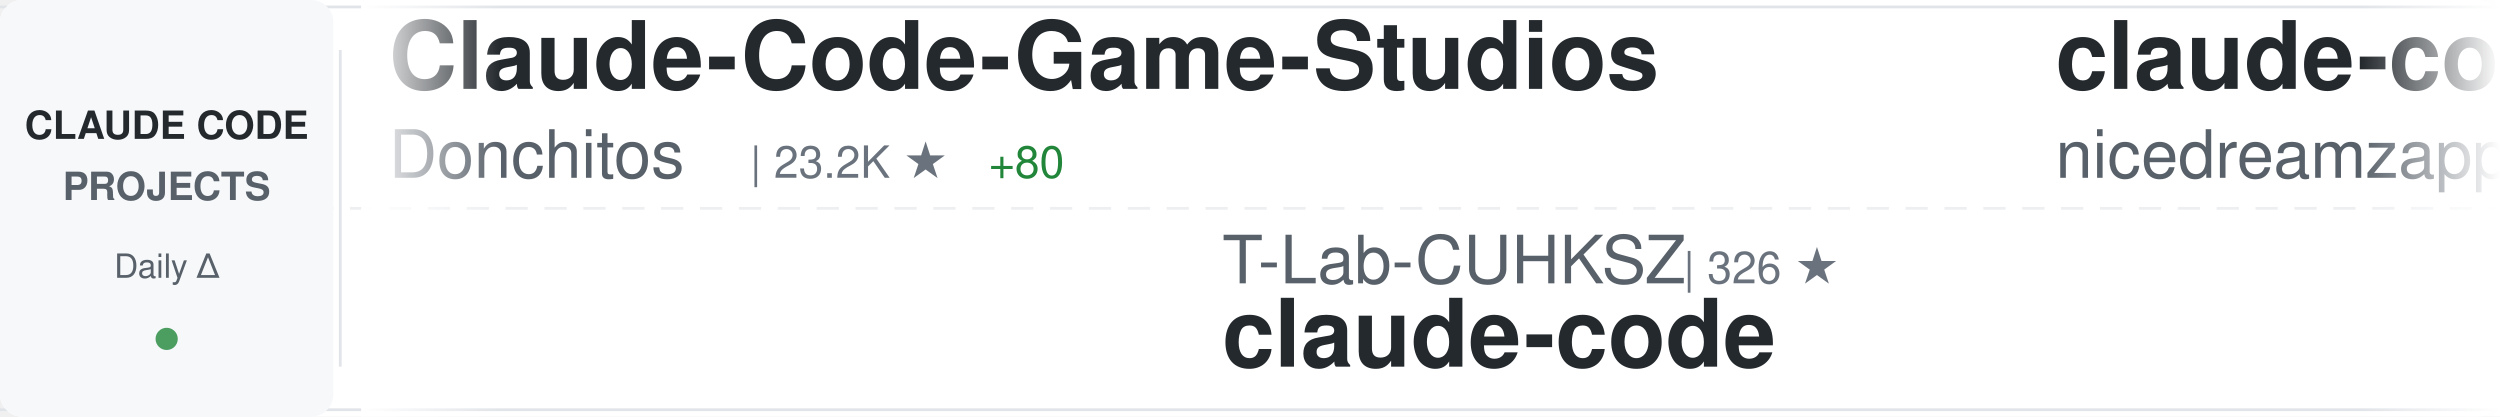
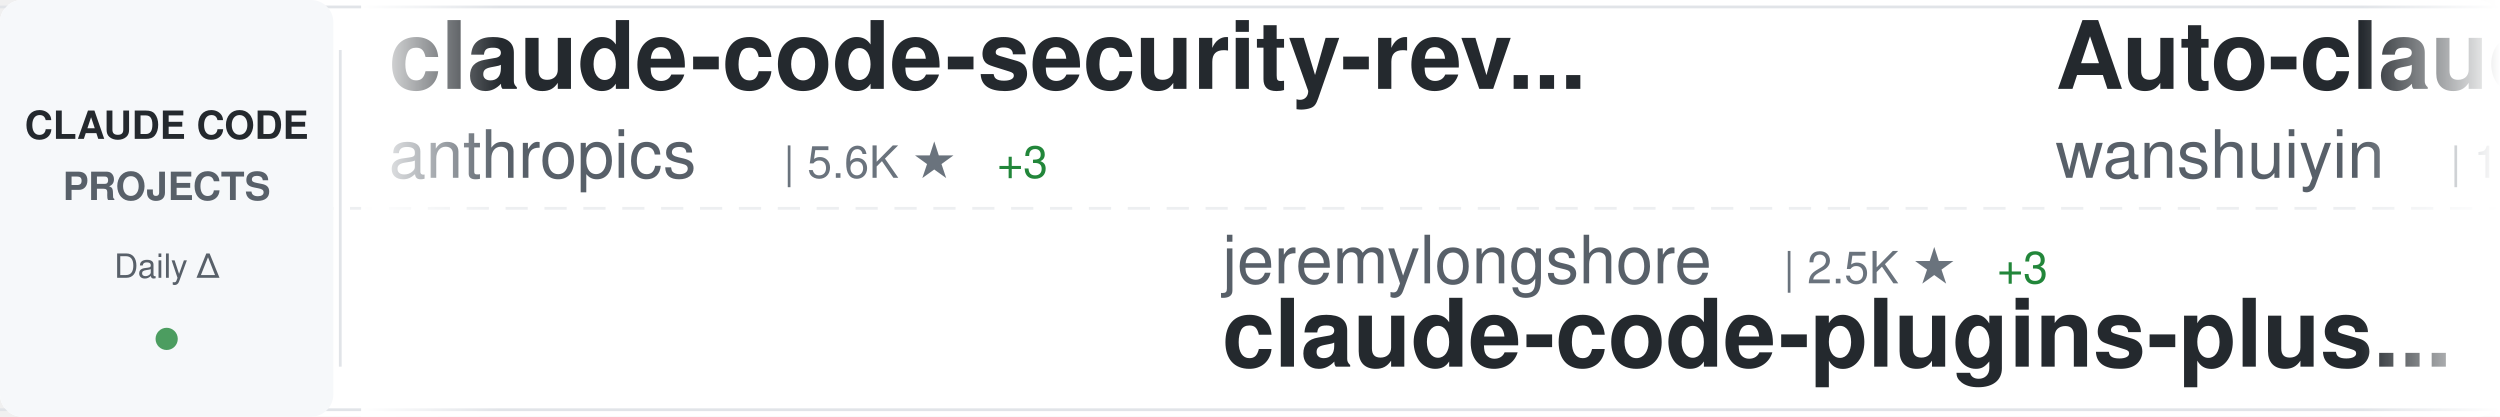
<svg xmlns="http://www.w3.org/2000/svg" width="900" height="150">
  <defs>
    <linearGradient id="awesomeLeftFade" x1="0%" y1="0%" x2="100%" y2="0%">
      <stop offset="0%" style="stop-color:#ffffff;stop-opacity:1" />
      <stop offset="100%" style="stop-color:#ffffff;stop-opacity:0" />
    </linearGradient>
    <linearGradient id="awesomeRightFade" x1="0%" y1="0%" x2="100%" y2="0%">
      <stop offset="0%" style="stop-color:#ffffff;stop-opacity:0" />
      <stop offset="100%" style="stop-color:#ffffff;stop-opacity:1" />
    </linearGradient>
  </defs>
  <rect width="900" height="150" fill="#ffffff" rx="8" />
  <rect x="0" y="2" width="900" height="1" fill="#e1e4e8" />
  <rect x="0" y="147" width="900" height="1" fill="#e1e4e8" />
  <line x1="0" y1="75" x2="900" y2="75" stroke="#e1e4e8" stroke-width="1" stroke-dasharray="8 6" opacity="0.6" />
  <rect x="0" y="0" width="120" height="150" fill="#f6f8fa" rx="8" />
  <text x="60" y="50" font-family="-apple-system, BlinkMacSystemFont, 'Segoe UI', Helvetica, Arial, sans-serif" font-size="14" font-weight="600" fill="#24292e" text-anchor="middle">CLAUDE CODE</text>
  <text x="60" y="72" font-family="-apple-system, BlinkMacSystemFont, 'Segoe UI', Helvetica, Arial, sans-serif" font-size="14" font-weight="600" fill="#586069" text-anchor="middle">PROJECTS</text>
  <text x="60" y="100" font-family="-apple-system, BlinkMacSystemFont, 'Segoe UI', Helvetica, Arial, sans-serif" font-size="12" font-weight="500" fill="#586069" text-anchor="middle">Daily Δ</text>
  <circle cx="60" cy="122" r="4" fill="#22863a" opacity="0.8" />
  <rect x="122" y="18" width="1" height="114" fill="#e1e4e8" />
  <clipPath id="awesomeTickerClip">
    <rect x="130" y="0" width="770" height="150" />
  </clipPath>
  <g clip-path="url(#awesomeTickerClip)">
    <g id="awesomeTickerItems">
      <animateTransform attributeName="transform" attributeType="XML" type="translate" from="0 0" to="-3000 0" dur="54s" repeatCount="indefinite" />
      <g transform="translate(0, 0)">
+         <text x="140" y="32" font-family="-apple-system, BlinkMacSystemFont, 'Segoe UI', Helvetica, Arial, sans-serif" font-size="34" font-weight="600" fill="#24292e">claude-code-security-rev...</text>
+         <text x="140" y="64" font-family="-apple-system, BlinkMacSystemFont, 'Segoe UI', Helvetica, Arial, sans-serif" font-size="24" font-weight="400" fill="#586069">anthropics</text>
+         <text x="282" y="64" font-family="-apple-system, BlinkMacSystemFont, 'Segoe UI', Helvetica, Arial, sans-serif" font-size="16" font-weight="500" fill="#6a737d">| 5.6K ★</text>
+         <text x="359" y="64" font-family="-apple-system, BlinkMacSystemFont, 'Segoe UI', Helvetica, Arial, sans-serif" font-size="16" font-weight="500" fill="#22863a"> +3</text>
+       </g>
+       <g transform="translate(300, 0)">
+         <text x="140" y="102" font-family="-apple-system, BlinkMacSystemFont, 'Segoe UI', Helvetica, Arial, sans-serif" font-size="24" font-weight="400" fill="#586069">jeremylongshore</text>
+         <text x="342" y="102" font-family="-apple-system, BlinkMacSystemFont, 'Segoe UI', Helvetica, Arial, sans-serif" font-size="16" font-weight="500" fill="#6a737d">| 2.5K ★</text>
+         <text x="419" y="102" font-family="-apple-system, BlinkMacSystemFont, 'Segoe UI', Helvetica, Arial, sans-serif" font-size="16" font-weight="500" fill="#22863a"> +3</text>
+         <text x="140" y="132" font-family="-apple-system, BlinkMacSystemFont, 'Segoe UI', Helvetica, Arial, sans-serif" font-size="34" font-weight="600" fill="#24292e">claude-code-plugins-plus...</text>
+       </g>
+       <g transform="translate(600, 0)">
+         <text x="140" y="32" font-family="-apple-system, BlinkMacSystemFont, 'Segoe UI', Helvetica, Arial, sans-serif" font-size="34" font-weight="600" fill="#24292e">Auto-claude-code-researc...</text>
+         <text x="140" y="64" font-family="-apple-system, BlinkMacSystemFont, 'Segoe UI', Helvetica, Arial, sans-serif" font-size="24" font-weight="400" fill="#586069">wanshuiyin</text>
+         <text x="282" y="64" font-family="-apple-system, BlinkMacSystemFont, 'Segoe UI', Helvetica, Arial, sans-serif" font-size="16" font-weight="500" fill="#6a737d">| 13.6K ★</text>
+         <text x="368" y="64" font-family="-apple-system, BlinkMacSystemFont, 'Segoe UI', Helvetica, Arial, sans-serif" font-size="16" font-weight="500" fill="#22863a"> +34</text>
+       </g>
+       <g transform="translate(900, 0)">
+         <text x="140" y="102" font-family="-apple-system, BlinkMacSystemFont, 'Segoe UI', Helvetica, Arial, sans-serif" font-size="24" font-weight="400" fill="#586069">pengchengneo</text>
+         <text x="306" y="102" font-family="-apple-system, BlinkMacSystemFont, 'Segoe UI', Helvetica, Arial, sans-serif" font-size="16" font-weight="500" fill="#6a737d">| 1.7K ★</text>
+         <text x="383" y="102" font-family="-apple-system, BlinkMacSystemFont, 'Segoe UI', Helvetica, Arial, sans-serif" font-size="16" font-weight="500" fill="#22863a"> +2</text>
+         <text x="140" y="132" font-family="-apple-system, BlinkMacSystemFont, 'Segoe UI', Helvetica, Arial, sans-serif" font-size="34" font-weight="600" fill="#24292e">Claude-Code</text>
+       </g>
+       <g transform="translate(1200, 0)">
+         <text x="140" y="32" font-family="-apple-system, BlinkMacSystemFont, 'Segoe UI', Helvetica, Arial, sans-serif" font-size="34" font-weight="600" fill="#24292e">claude-code-system-promp...</text>
+         <text x="140" y="64" font-family="-apple-system, BlinkMacSystemFont, 'Segoe UI', Helvetica, Arial, sans-serif" font-size="24" font-weight="400" fill="#586069">Piebald-AI</text>
+         <text x="282" y="64" font-family="-apple-system, BlinkMacSystemFont, 'Segoe UI', Helvetica, Arial, sans-serif" font-size="16" font-weight="500" fill="#6a737d">| 11.9K ★</text>
+         <text x="368" y="64" font-family="-apple-system, BlinkMacSystemFont, 'Segoe UI', Helvetica, Arial, sans-serif" font-size="16" font-weight="500" fill="#22863a"> +19</text>
+       </g>
+       <g transform="translate(1500, 0)">
+         <text x="140" y="102" font-family="-apple-system, BlinkMacSystemFont, 'Segoe UI', Helvetica, Arial, sans-serif" font-size="24" font-weight="400" fill="#586069">777genius</text>
+         <text x="270" y="102" font-family="-apple-system, BlinkMacSystemFont, 'Segoe UI', Helvetica, Arial, sans-serif" font-size="16" font-weight="500" fill="#6a737d">| 919 ★</text>
+         <text x="140" y="132" font-family="-apple-system, BlinkMacSystemFont, 'Segoe UI', Helvetica, Arial, sans-serif" font-size="34" font-weight="600" fill="#24292e">claude-code-source-code</text>
+       </g>
+       <g transform="translate(1800, 0)">
+         <text x="140" y="32" font-family="-apple-system, BlinkMacSystemFont, 'Segoe UI', Helvetica, Arial, sans-serif" font-size="34" font-weight="600" fill="#24292e">ClaudeCode</text>
+         <text x="140" y="64" font-family="-apple-system, BlinkMacSystemFont, 'Segoe UI', Helvetica, Arial, sans-serif" font-size="24" font-weight="400" fill="#586069">guanshan</text>
+         <text x="258" y="64" font-family="-apple-system, BlinkMacSystemFont, 'Segoe UI', Helvetica, Arial, sans-serif" font-size="16" font-weight="500" fill="#6a737d">| 61 ★</text>
+       </g>
+       <g transform="translate(2100, 0)">
+         <text x="140" y="102" font-family="-apple-system, BlinkMacSystemFont, 'Segoe UI', Helvetica, Arial, sans-serif" font-size="24" font-weight="400" fill="#586069">hangsman</text>
+         <text x="258" y="102" font-family="-apple-system, BlinkMacSystemFont, 'Segoe UI', Helvetica, Arial, sans-serif" font-size="16" font-weight="500" fill="#6a737d">| 788 ★</text>
+         <text x="140" y="132" font-family="-apple-system, BlinkMacSystemFont, 'Segoe UI', Helvetica, Arial, sans-serif" font-size="34" font-weight="600" fill="#24292e">claude-code-source</text>
+       </g>
+       <g transform="translate(2400, 0)">
        <text x="140" y="32" font-family="-apple-system, BlinkMacSystemFont, 'Segoe UI', Helvetica, Arial, sans-serif" font-size="34" font-weight="600" fill="#24292e">Claude-Code-Game-Studios</text>
        <text x="140" y="64" font-family="-apple-system, BlinkMacSystemFont, 'Segoe UI', Helvetica, Arial, sans-serif" font-size="24" font-weight="400" fill="#586069">Donchitos</text>
        <text x="270" y="64" font-family="-apple-system, BlinkMacSystemFont, 'Segoe UI', Helvetica, Arial, sans-serif" font-size="16" font-weight="500" fill="#6a737d">| 23.2K ★</text>
-         <text x="356" y="64" font-family="-apple-system, BlinkMacSystemFont, 'Segoe UI', Helvetica, Arial, sans-serif" font-size="16" font-weight="500" fill="#22863a"> +80</text>
+         <text x="356" y="64" font-family="-apple-system, BlinkMacSystemFont, 'Segoe UI', Helvetica, Arial, sans-serif" font-size="16" font-weight="500" fill="#22863a"> +73</text>
      </g>
-       <g transform="translate(300, 0)">
-         <text x="140" y="102" font-family="-apple-system, BlinkMacSystemFont, 'Segoe UI', Helvetica, Arial, sans-serif" font-size="24" font-weight="400" fill="#586069">T-Lab-CUHKSZ</text>
-         <text x="306" y="102" font-family="-apple-system, BlinkMacSystemFont, 'Segoe UI', Helvetica, Arial, sans-serif" font-size="16" font-weight="500" fill="#6a737d">| 326 ★</text>
+       <g transform="translate(2700, 0)">
+         <text x="140" y="102" font-family="-apple-system, BlinkMacSystemFont, 'Segoe UI', Helvetica, Arial, sans-serif" font-size="24" font-weight="400" fill="#586069">Tinkeringg-Lab</text>
+         <text x="330" y="102" font-family="-apple-system, BlinkMacSystemFont, 'Segoe UI', Helvetica, Arial, sans-serif" font-size="16" font-weight="500" fill="#6a737d">| 211 ★</text>
        <text x="140" y="132" font-family="-apple-system, BlinkMacSystemFont, 'Segoe UI', Helvetica, Arial, sans-serif" font-size="34" font-weight="600" fill="#24292e">claude-code</text>
      </g>
-       <g transform="translate(600, 0)">
-         <text x="140" y="32" font-family="-apple-system, BlinkMacSystemFont, 'Segoe UI', Helvetica, Arial, sans-serif" font-size="34" font-weight="600" fill="#24292e">claude-code-local</text>
-         <text x="140" y="64" font-family="-apple-system, BlinkMacSystemFont, 'Segoe UI', Helvetica, Arial, sans-serif" font-size="24" font-weight="400" fill="#586069">nicedreamzapp</text>
-         <text x="318" y="64" font-family="-apple-system, BlinkMacSystemFont, 'Segoe UI', Helvetica, Arial, sans-serif" font-size="16" font-weight="500" fill="#6a737d">| 3.0K ★</text>
-         <text x="395" y="64" font-family="-apple-system, BlinkMacSystemFont, 'Segoe UI', Helvetica, Arial, sans-serif" font-size="16" font-weight="500" fill="#22863a"> +5</text>
-       </g>
-       <g transform="translate(900, 0)">
-         <text x="140" y="102" font-family="-apple-system, BlinkMacSystemFont, 'Segoe UI', Helvetica, Arial, sans-serif" font-size="24" font-weight="400" fill="#586069">carlvellotti</text>
-         <text x="306" y="102" font-family="-apple-system, BlinkMacSystemFont, 'Segoe UI', Helvetica, Arial, sans-serif" font-size="16" font-weight="500" fill="#6a737d">| 2.1K ★</text>
-         <text x="383" y="102" font-family="-apple-system, BlinkMacSystemFont, 'Segoe UI', Helvetica, Arial, sans-serif" font-size="16" font-weight="500" fill="#22863a"> +2</text>
-         <text x="140" y="132" font-family="-apple-system, BlinkMacSystemFont, 'Segoe UI', Helvetica, Arial, sans-serif" font-size="34" font-weight="600" fill="#24292e">claude-code-pm-course</text>
-       </g>
-       <g transform="translate(1200, 0)">
-         <text x="140" y="32" font-family="-apple-system, BlinkMacSystemFont, 'Segoe UI', Helvetica, Arial, sans-serif" font-size="34" font-weight="600" fill="#24292e">Claude-Code</text>
-         <text x="140" y="64" font-family="-apple-system, BlinkMacSystemFont, 'Segoe UI', Helvetica, Arial, sans-serif" font-size="24" font-weight="400" fill="#586069">KPR111</text>
-         <text x="234" y="64" font-family="-apple-system, BlinkMacSystemFont, 'Segoe UI', Helvetica, Arial, sans-serif" font-size="16" font-weight="500" fill="#6a737d">| 18 ★</text>
-       </g>
-       <g transform="translate(1500, 0)">
-         <text x="140" y="102" font-family="-apple-system, BlinkMacSystemFont, 'Segoe UI', Helvetica, Arial, sans-serif" font-size="24" font-weight="400" fill="#586069">oboard</text>
-         <text x="234" y="102" font-family="-apple-system, BlinkMacSystemFont, 'Segoe UI', Helvetica, Arial, sans-serif" font-size="16" font-weight="500" fill="#6a737d">| 3.3K ★</text>
-         <text x="311" y="102" font-family="-apple-system, BlinkMacSystemFont, 'Segoe UI', Helvetica, Arial, sans-serif" font-size="16" font-weight="500" fill="#22863a"> +1</text>
-         <text x="140" y="132" font-family="-apple-system, BlinkMacSystemFont, 'Segoe UI', Helvetica, Arial, sans-serif" font-size="34" font-weight="600" fill="#24292e">claude-code-rev</text>
-       </g>
-       <g transform="translate(1800, 0)">
-         <text x="140" y="32" font-family="-apple-system, BlinkMacSystemFont, 'Segoe UI', Helvetica, Arial, sans-serif" font-size="34" font-weight="600" fill="#24292e">awesome-claude-code</text>
-         <text x="140" y="64" font-family="-apple-system, BlinkMacSystemFont, 'Segoe UI', Helvetica, Arial, sans-serif" font-size="24" font-weight="400" fill="#586069">jqueryscript</text>
-         <text x="306" y="64" font-family="-apple-system, BlinkMacSystemFont, 'Segoe UI', Helvetica, Arial, sans-serif" font-size="16" font-weight="500" fill="#6a737d">| 469 ★</text>
-         <text x="374" y="64" font-family="-apple-system, BlinkMacSystemFont, 'Segoe UI', Helvetica, Arial, sans-serif" font-size="16" font-weight="500" fill="#22863a"> +2</text>
-       </g>
-       <g transform="translate(2100, 0)">
-         <text x="140" y="102" font-family="-apple-system, BlinkMacSystemFont, 'Segoe UI', Helvetica, Arial, sans-serif" font-size="24" font-weight="400" fill="#586069">Chachamaru127</text>
-         <text x="318" y="102" font-family="-apple-system, BlinkMacSystemFont, 'Segoe UI', Helvetica, Arial, sans-serif" font-size="16" font-weight="500" fill="#6a737d">| 3.0K ★</text>
-         <text x="395" y="102" font-family="-apple-system, BlinkMacSystemFont, 'Segoe UI', Helvetica, Arial, sans-serif" font-size="16" font-weight="500" fill="#22863a"> +3</text>
-         <text x="140" y="132" font-family="-apple-system, BlinkMacSystemFont, 'Segoe UI', Helvetica, Arial, sans-serif" font-size="34" font-weight="600" fill="#24292e">claude-code-harness</text>
-       </g>
-       <g transform="translate(2400, 0)">
-         <text x="140" y="32" font-family="-apple-system, BlinkMacSystemFont, 'Segoe UI', Helvetica, Arial, sans-serif" font-size="34" font-weight="600" fill="#24292e">claude-code-best-practic...</text>
-         <text x="140" y="64" font-family="-apple-system, BlinkMacSystemFont, 'Segoe UI', Helvetica, Arial, sans-serif" font-size="24" font-weight="400" fill="#586069">shanraisshan</text>
-         <text x="306" y="64" font-family="-apple-system, BlinkMacSystemFont, 'Segoe UI', Helvetica, Arial, sans-serif" font-size="16" font-weight="500" fill="#6a737d">| 63.1K ★</text>
-         <text x="392" y="64" font-family="-apple-system, BlinkMacSystemFont, 'Segoe UI', Helvetica, Arial, sans-serif" font-size="16" font-weight="500" fill="#22863a"> +68</text>
-       </g>
-       <g transform="translate(2700, 0)">
-         <text x="140" y="102" font-family="-apple-system, BlinkMacSystemFont, 'Segoe UI', Helvetica, Arial, sans-serif" font-size="24" font-weight="400" fill="#586069">Windy3f3f3f3f</text>
-         <text x="318" y="102" font-family="-apple-system, BlinkMacSystemFont, 'Segoe UI', Helvetica, Arial, sans-serif" font-size="16" font-weight="500" fill="#6a737d">| 3.2K ★</text>
-         <text x="395" y="102" font-family="-apple-system, BlinkMacSystemFont, 'Segoe UI', Helvetica, Arial, sans-serif" font-size="16" font-weight="500" fill="#22863a"> +7</text>
-         <text x="140" y="132" font-family="-apple-system, BlinkMacSystemFont, 'Segoe UI', Helvetica, Arial, sans-serif" font-size="34" font-weight="600" fill="#24292e">how-claude-code-works</text>
-       </g>
      <g transform="translate(3000, 0)">
-         <text x="140" y="32" font-family="-apple-system, BlinkMacSystemFont, 'Segoe UI', Helvetica, Arial, sans-serif" font-size="34" font-weight="600" fill="#24292e">Claude-Code-Game-Studios</text>
-         <text x="140" y="64" font-family="-apple-system, BlinkMacSystemFont, 'Segoe UI', Helvetica, Arial, sans-serif" font-size="24" font-weight="400" fill="#586069">Donchitos</text>
-         <text x="270" y="64" font-family="-apple-system, BlinkMacSystemFont, 'Segoe UI', Helvetica, Arial, sans-serif" font-size="16" font-weight="500" fill="#6a737d">| 23.2K ★</text>
-         <text x="356" y="64" font-family="-apple-system, BlinkMacSystemFont, 'Segoe UI', Helvetica, Arial, sans-serif" font-size="16" font-weight="500" fill="#22863a"> +80</text>
+         <text x="140" y="32" font-family="-apple-system, BlinkMacSystemFont, 'Segoe UI', Helvetica, Arial, sans-serif" font-size="34" font-weight="600" fill="#24292e">claude-code-security-rev...</text>
+         <text x="140" y="64" font-family="-apple-system, BlinkMacSystemFont, 'Segoe UI', Helvetica, Arial, sans-serif" font-size="24" font-weight="400" fill="#586069">anthropics</text>
+         <text x="282" y="64" font-family="-apple-system, BlinkMacSystemFont, 'Segoe UI', Helvetica, Arial, sans-serif" font-size="16" font-weight="500" fill="#6a737d">| 5.6K ★</text>
+         <text x="359" y="64" font-family="-apple-system, BlinkMacSystemFont, 'Segoe UI', Helvetica, Arial, sans-serif" font-size="16" font-weight="500" fill="#22863a"> +3</text>
      </g>
      <g transform="translate(3300, 0)">
-         <text x="140" y="102" font-family="-apple-system, BlinkMacSystemFont, 'Segoe UI', Helvetica, Arial, sans-serif" font-size="24" font-weight="400" fill="#586069">T-Lab-CUHKSZ</text>
-         <text x="306" y="102" font-family="-apple-system, BlinkMacSystemFont, 'Segoe UI', Helvetica, Arial, sans-serif" font-size="16" font-weight="500" fill="#6a737d">| 326 ★</text>
-         <text x="140" y="132" font-family="-apple-system, BlinkMacSystemFont, 'Segoe UI', Helvetica, Arial, sans-serif" font-size="34" font-weight="600" fill="#24292e">claude-code</text>
+         <text x="140" y="102" font-family="-apple-system, BlinkMacSystemFont, 'Segoe UI', Helvetica, Arial, sans-serif" font-size="24" font-weight="400" fill="#586069">jeremylongshore</text>
+         <text x="342" y="102" font-family="-apple-system, BlinkMacSystemFont, 'Segoe UI', Helvetica, Arial, sans-serif" font-size="16" font-weight="500" fill="#6a737d">| 2.5K ★</text>
+         <text x="419" y="102" font-family="-apple-system, BlinkMacSystemFont, 'Segoe UI', Helvetica, Arial, sans-serif" font-size="16" font-weight="500" fill="#22863a"> +3</text>
+         <text x="140" y="132" font-family="-apple-system, BlinkMacSystemFont, 'Segoe UI', Helvetica, Arial, sans-serif" font-size="34" font-weight="600" fill="#24292e">claude-code-plugins-plus...</text>
      </g>
      <g transform="translate(3600, 0)">
-         <text x="140" y="32" font-family="-apple-system, BlinkMacSystemFont, 'Segoe UI', Helvetica, Arial, sans-serif" font-size="34" font-weight="600" fill="#24292e">claude-code-local</text>
-         <text x="140" y="64" font-family="-apple-system, BlinkMacSystemFont, 'Segoe UI', Helvetica, Arial, sans-serif" font-size="24" font-weight="400" fill="#586069">nicedreamzapp</text>
-         <text x="318" y="64" font-family="-apple-system, BlinkMacSystemFont, 'Segoe UI', Helvetica, Arial, sans-serif" font-size="16" font-weight="500" fill="#6a737d">| 3.0K ★</text>
-         <text x="395" y="64" font-family="-apple-system, BlinkMacSystemFont, 'Segoe UI', Helvetica, Arial, sans-serif" font-size="16" font-weight="500" fill="#22863a"> +5</text>
+         <text x="140" y="32" font-family="-apple-system, BlinkMacSystemFont, 'Segoe UI', Helvetica, Arial, sans-serif" font-size="34" font-weight="600" fill="#24292e">Auto-claude-code-researc...</text>
+         <text x="140" y="64" font-family="-apple-system, BlinkMacSystemFont, 'Segoe UI', Helvetica, Arial, sans-serif" font-size="24" font-weight="400" fill="#586069">wanshuiyin</text>
+         <text x="282" y="64" font-family="-apple-system, BlinkMacSystemFont, 'Segoe UI', Helvetica, Arial, sans-serif" font-size="16" font-weight="500" fill="#6a737d">| 13.6K ★</text>
+         <text x="368" y="64" font-family="-apple-system, BlinkMacSystemFont, 'Segoe UI', Helvetica, Arial, sans-serif" font-size="16" font-weight="500" fill="#22863a"> +34</text>
      </g>
      <g transform="translate(3900, 0)">
-         <text x="140" y="102" font-family="-apple-system, BlinkMacSystemFont, 'Segoe UI', Helvetica, Arial, sans-serif" font-size="24" font-weight="400" fill="#586069">carlvellotti</text>
-         <text x="306" y="102" font-family="-apple-system, BlinkMacSystemFont, 'Segoe UI', Helvetica, Arial, sans-serif" font-size="16" font-weight="500" fill="#6a737d">| 2.1K ★</text>
+         <text x="140" y="102" font-family="-apple-system, BlinkMacSystemFont, 'Segoe UI', Helvetica, Arial, sans-serif" font-size="24" font-weight="400" fill="#586069">pengchengneo</text>
+         <text x="306" y="102" font-family="-apple-system, BlinkMacSystemFont, 'Segoe UI', Helvetica, Arial, sans-serif" font-size="16" font-weight="500" fill="#6a737d">| 1.7K ★</text>
        <text x="383" y="102" font-family="-apple-system, BlinkMacSystemFont, 'Segoe UI', Helvetica, Arial, sans-serif" font-size="16" font-weight="500" fill="#22863a"> +2</text>
-         <text x="140" y="132" font-family="-apple-system, BlinkMacSystemFont, 'Segoe UI', Helvetica, Arial, sans-serif" font-size="34" font-weight="600" fill="#24292e">claude-code-pm-course</text>
+         <text x="140" y="132" font-family="-apple-system, BlinkMacSystemFont, 'Segoe UI', Helvetica, Arial, sans-serif" font-size="34" font-weight="600" fill="#24292e">Claude-Code</text>
      </g>
    </g>
  </g>
  <rect x="130" y="0" width="50" height="150" fill="url(#awesomeLeftFade)" />
  <rect x="850" y="0" width="50" height="150" fill="url(#awesomeRightFade)" />
</svg>
